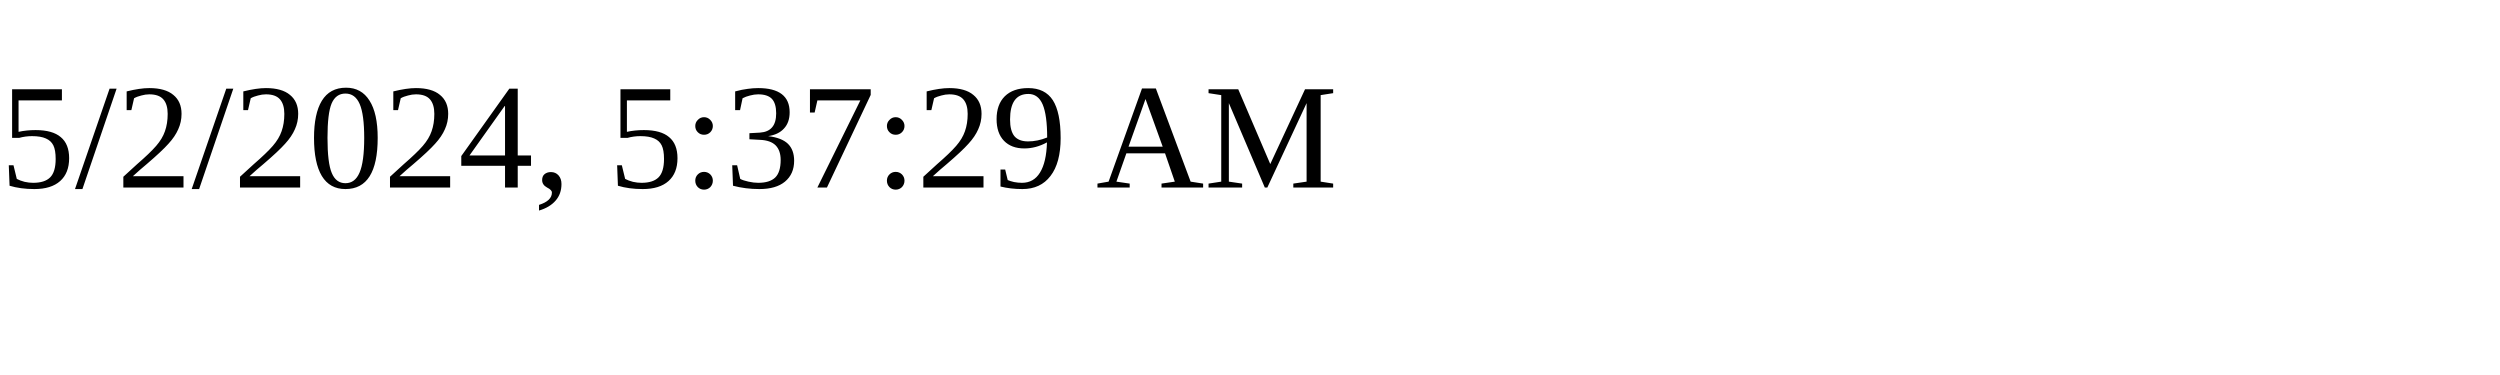
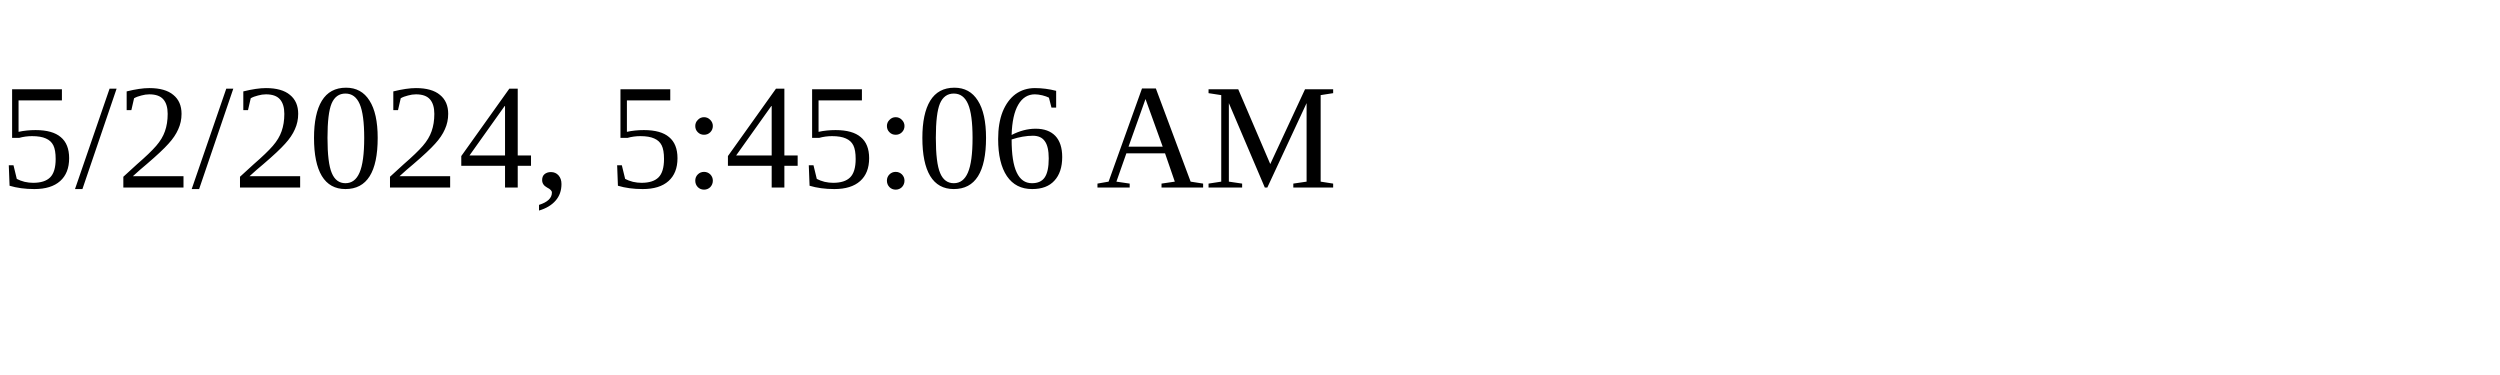
<svg xmlns="http://www.w3.org/2000/svg" height="30" width="200">
-   <text x="0" y="15">5/2/2024, 5:37:29 AM</text>
+   <text x="0" y="15">5/2/2024, 5:45:06 AM</text>
</svg>
